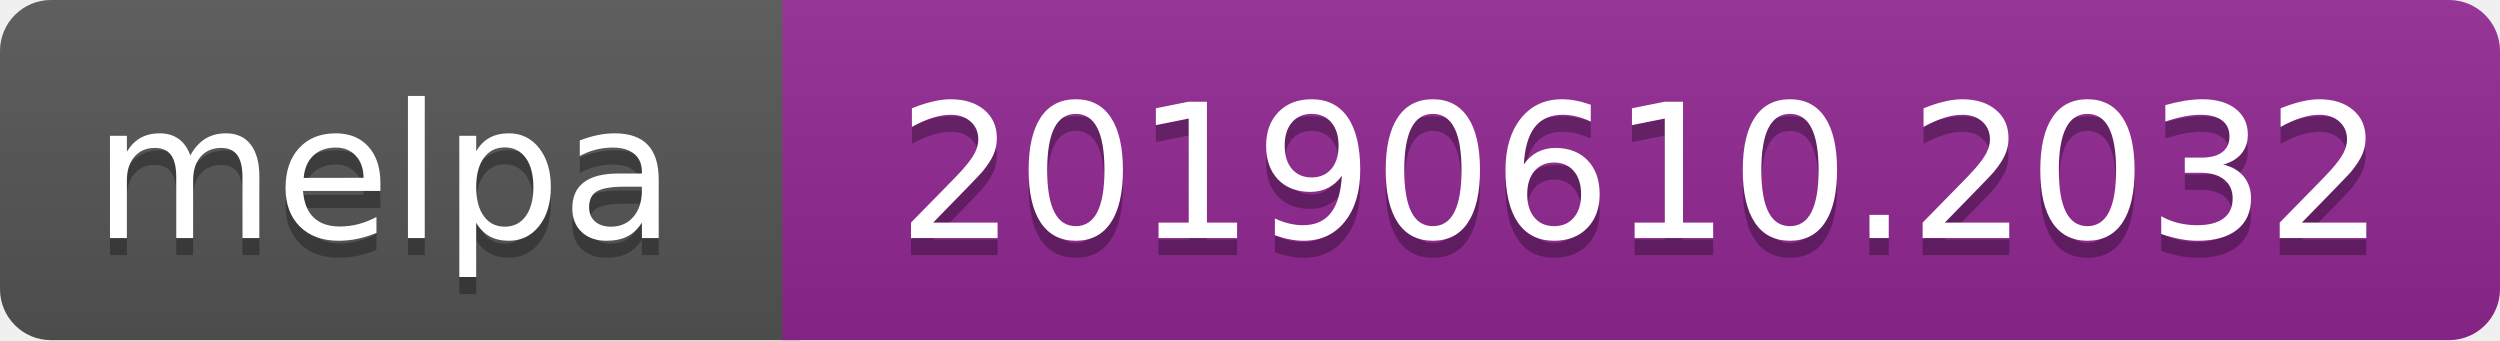
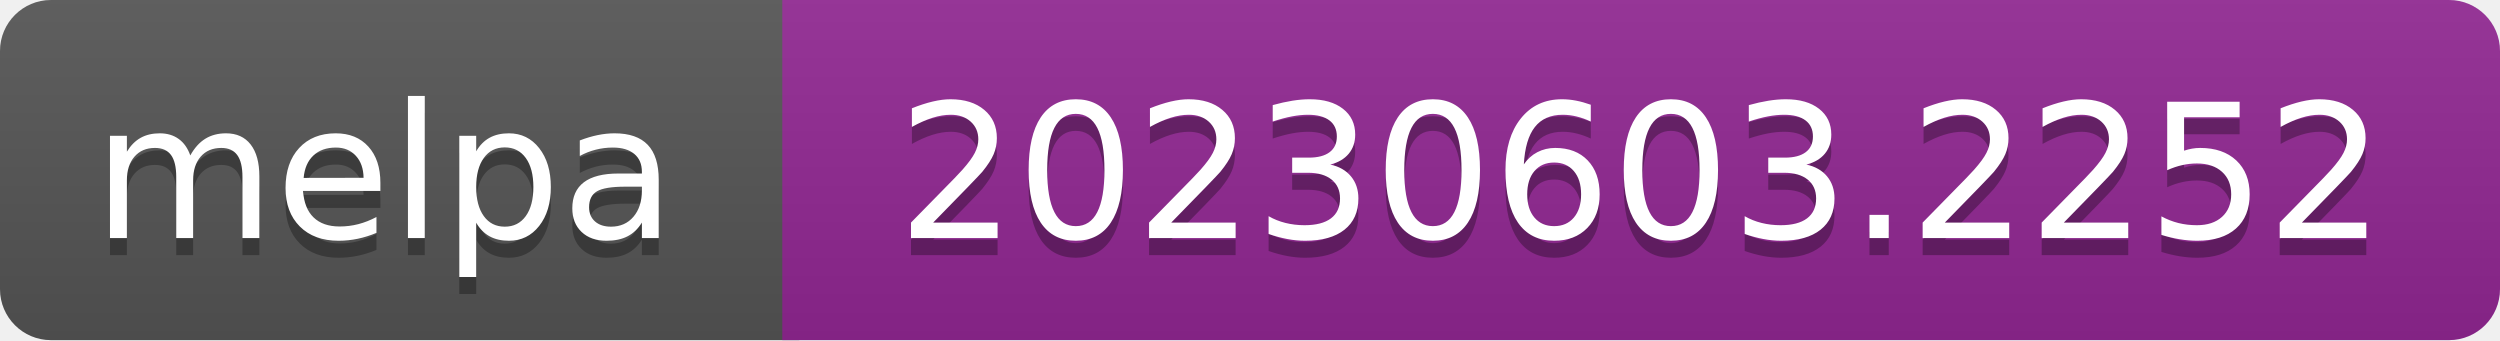
- <svg xmlns="http://www.w3.org/2000/svg" width="147" height="20" role="img" aria-label="melpa: 20190610.2032">
+ <svg xmlns="http://www.w3.org/2000/svg" width="147" height="20" role="img" aria-label="melpa: 20230603.2252">
  <linearGradient id="s" x2="0" y2="100%">
    <stop offset="0" stop-color="#bbb" stop-opacity=".1" />
    <stop offset="1" stop-opacity=".1" />
  </linearGradient>
  <clipPath id="r">
    <rect width="147" height="20" rx="3" fill="#fff" />
  </clipPath>
  <g clip-path="url(#r)">
    <rect width="47" height="20" fill="#555" />
    <rect x="46" width="147" height="20" fill="#922793" />
    <rect width="147" height="20" fill="url(#s)" />
  </g>
  <g fill="#fff" text-anchor="middle" font-family="Verdana,Geneva,DejaVu Sans,sans-serif" font-size="110" text-rendering="geometricPrecision">
    <text aria-hidden="true" x="226" y="150" fill="#010101" fill-opacity=".3" transform="scale(.1)" textLength="343">melpa</text>
    <text x="226" y="140" transform="scale(.1)" fill="#fff" textLength="343">melpa</text>
-     <text aria-hidden="true" x="965" y="150" fill="#010101" fill-opacity=".3" transform="scale(.1)" textLength="875">20190610.2032</text>
-     <text x="965" y="140" transform="scale(.1)" fill="#fff" textLength="875">20190610.2032</text>
+     <text aria-hidden="true" x="965" y="150" fill="#010101" fill-opacity=".3" transform="scale(.1)" textLength="875">20230603.2252</text>
+     <text x="965" y="140" transform="scale(.1)" fill="#fff" textLength="875">20230603.2252</text>
  </g>
</svg>
